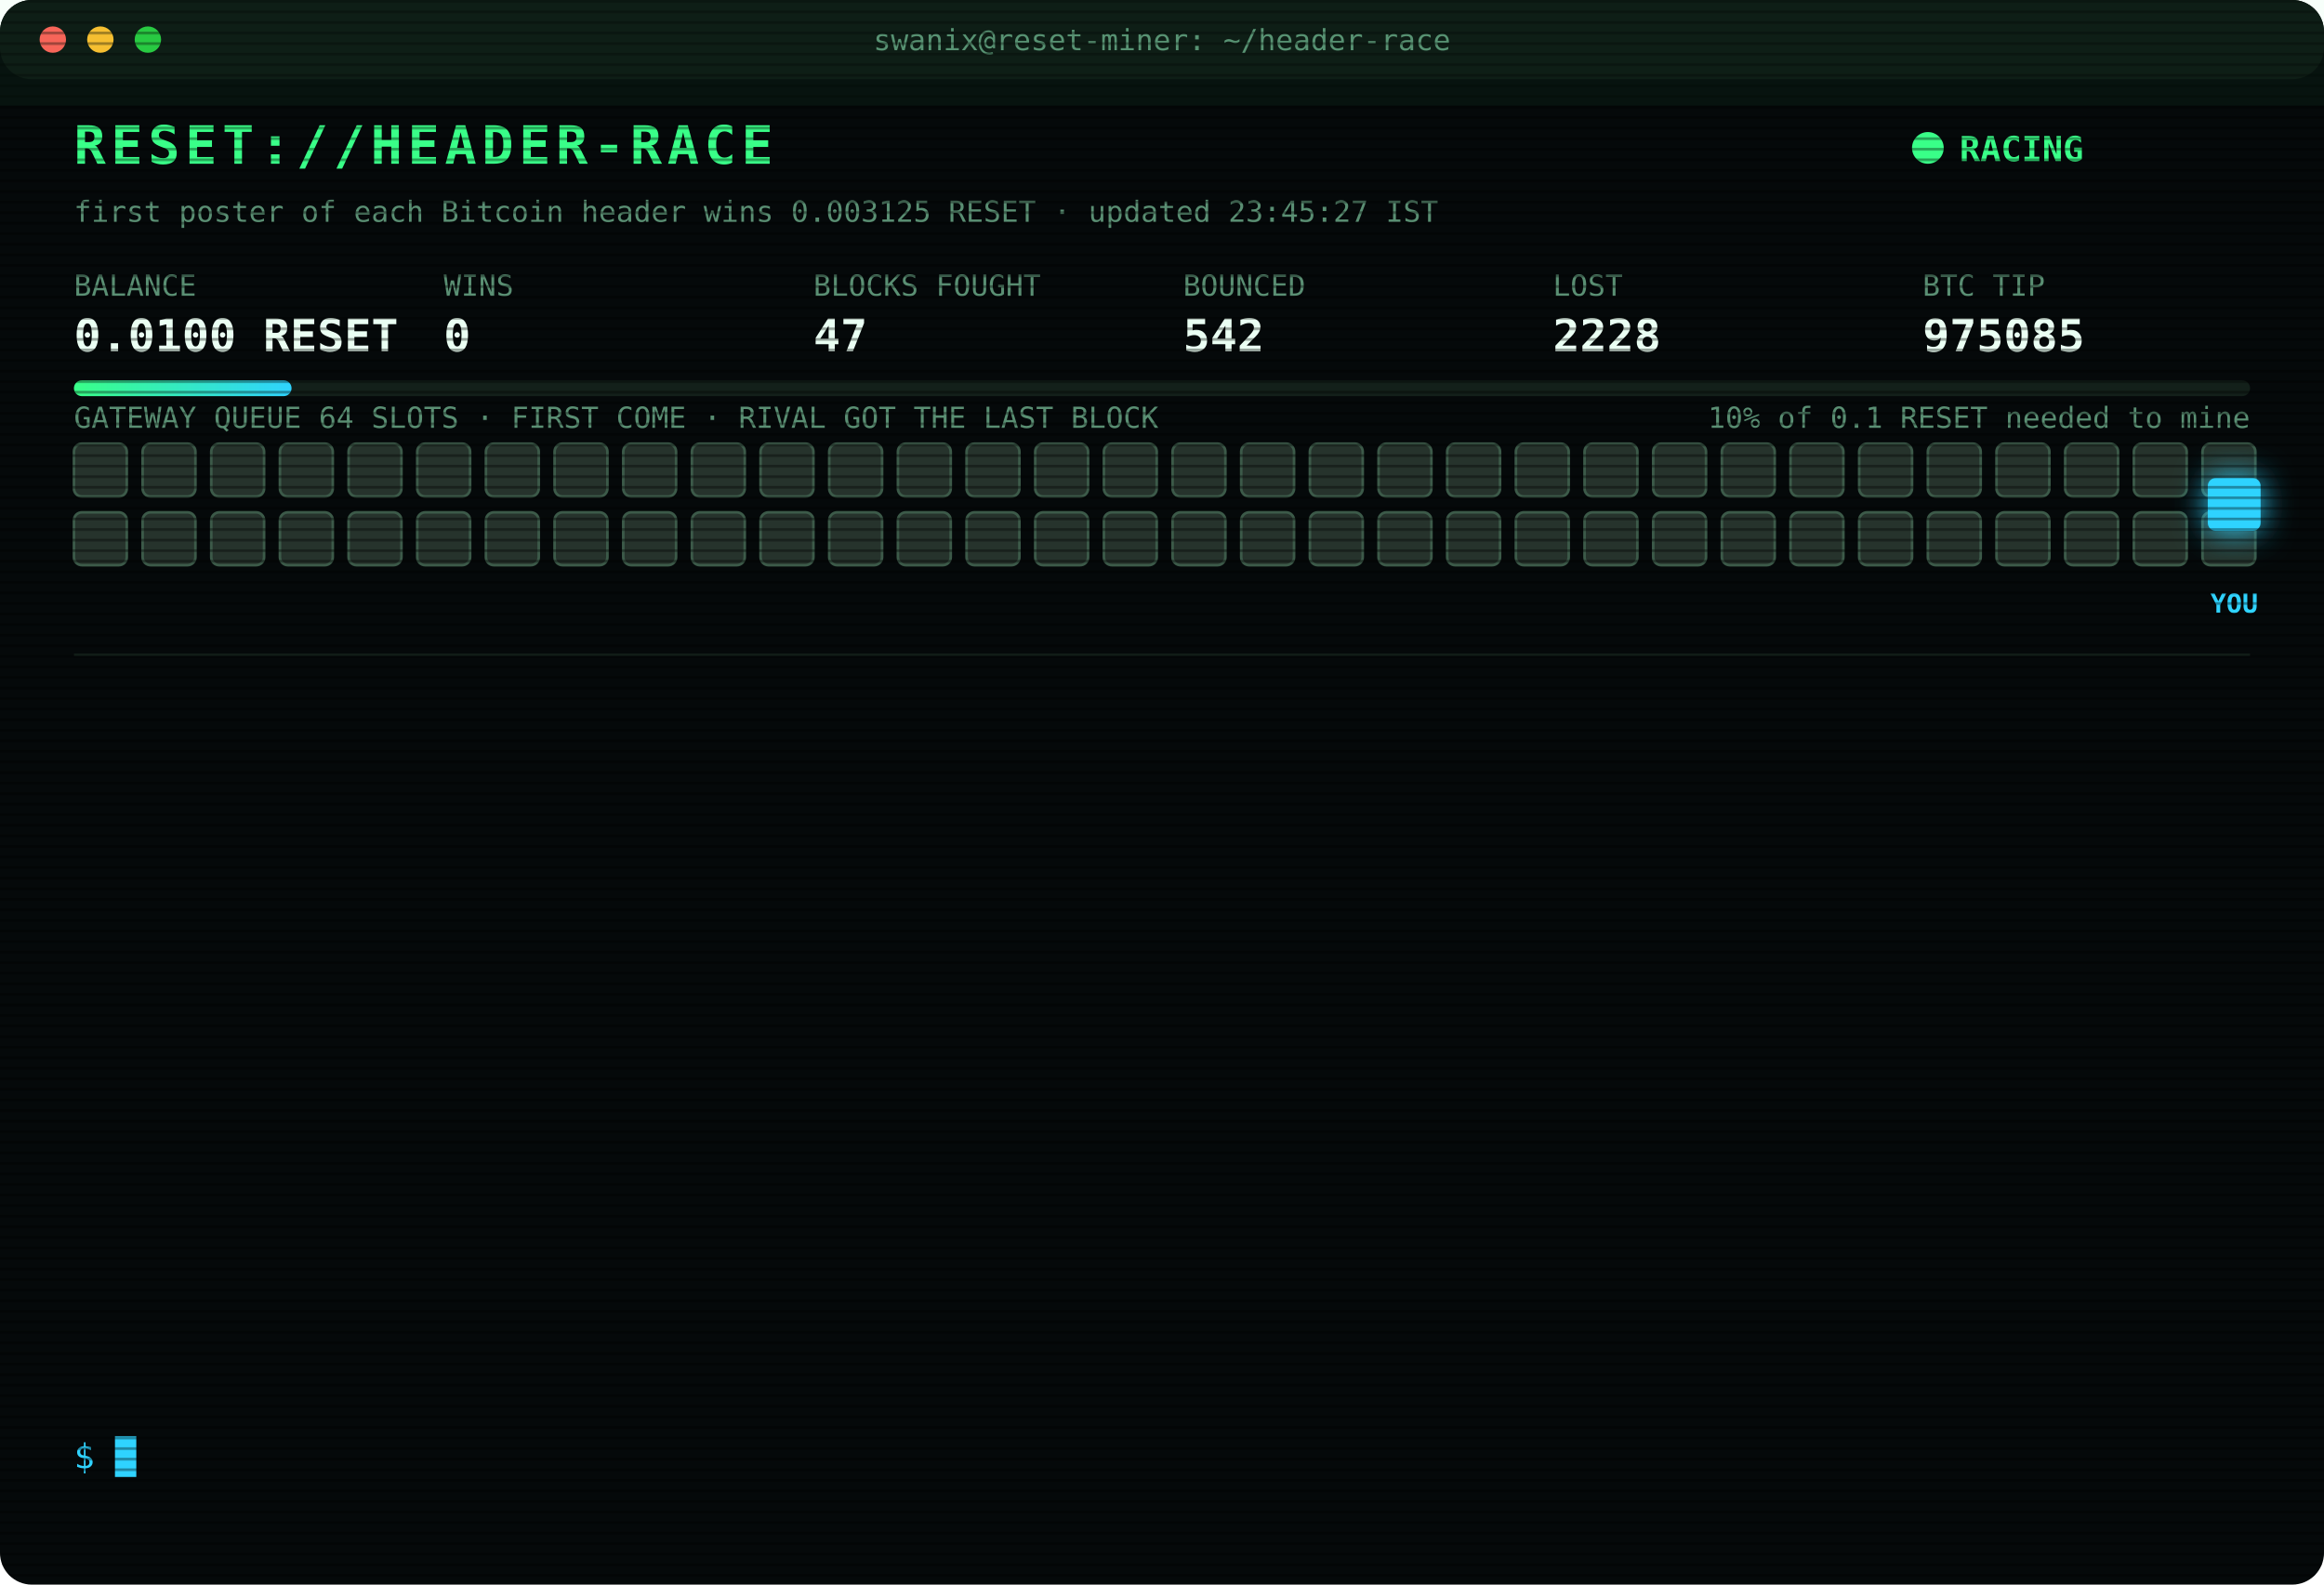
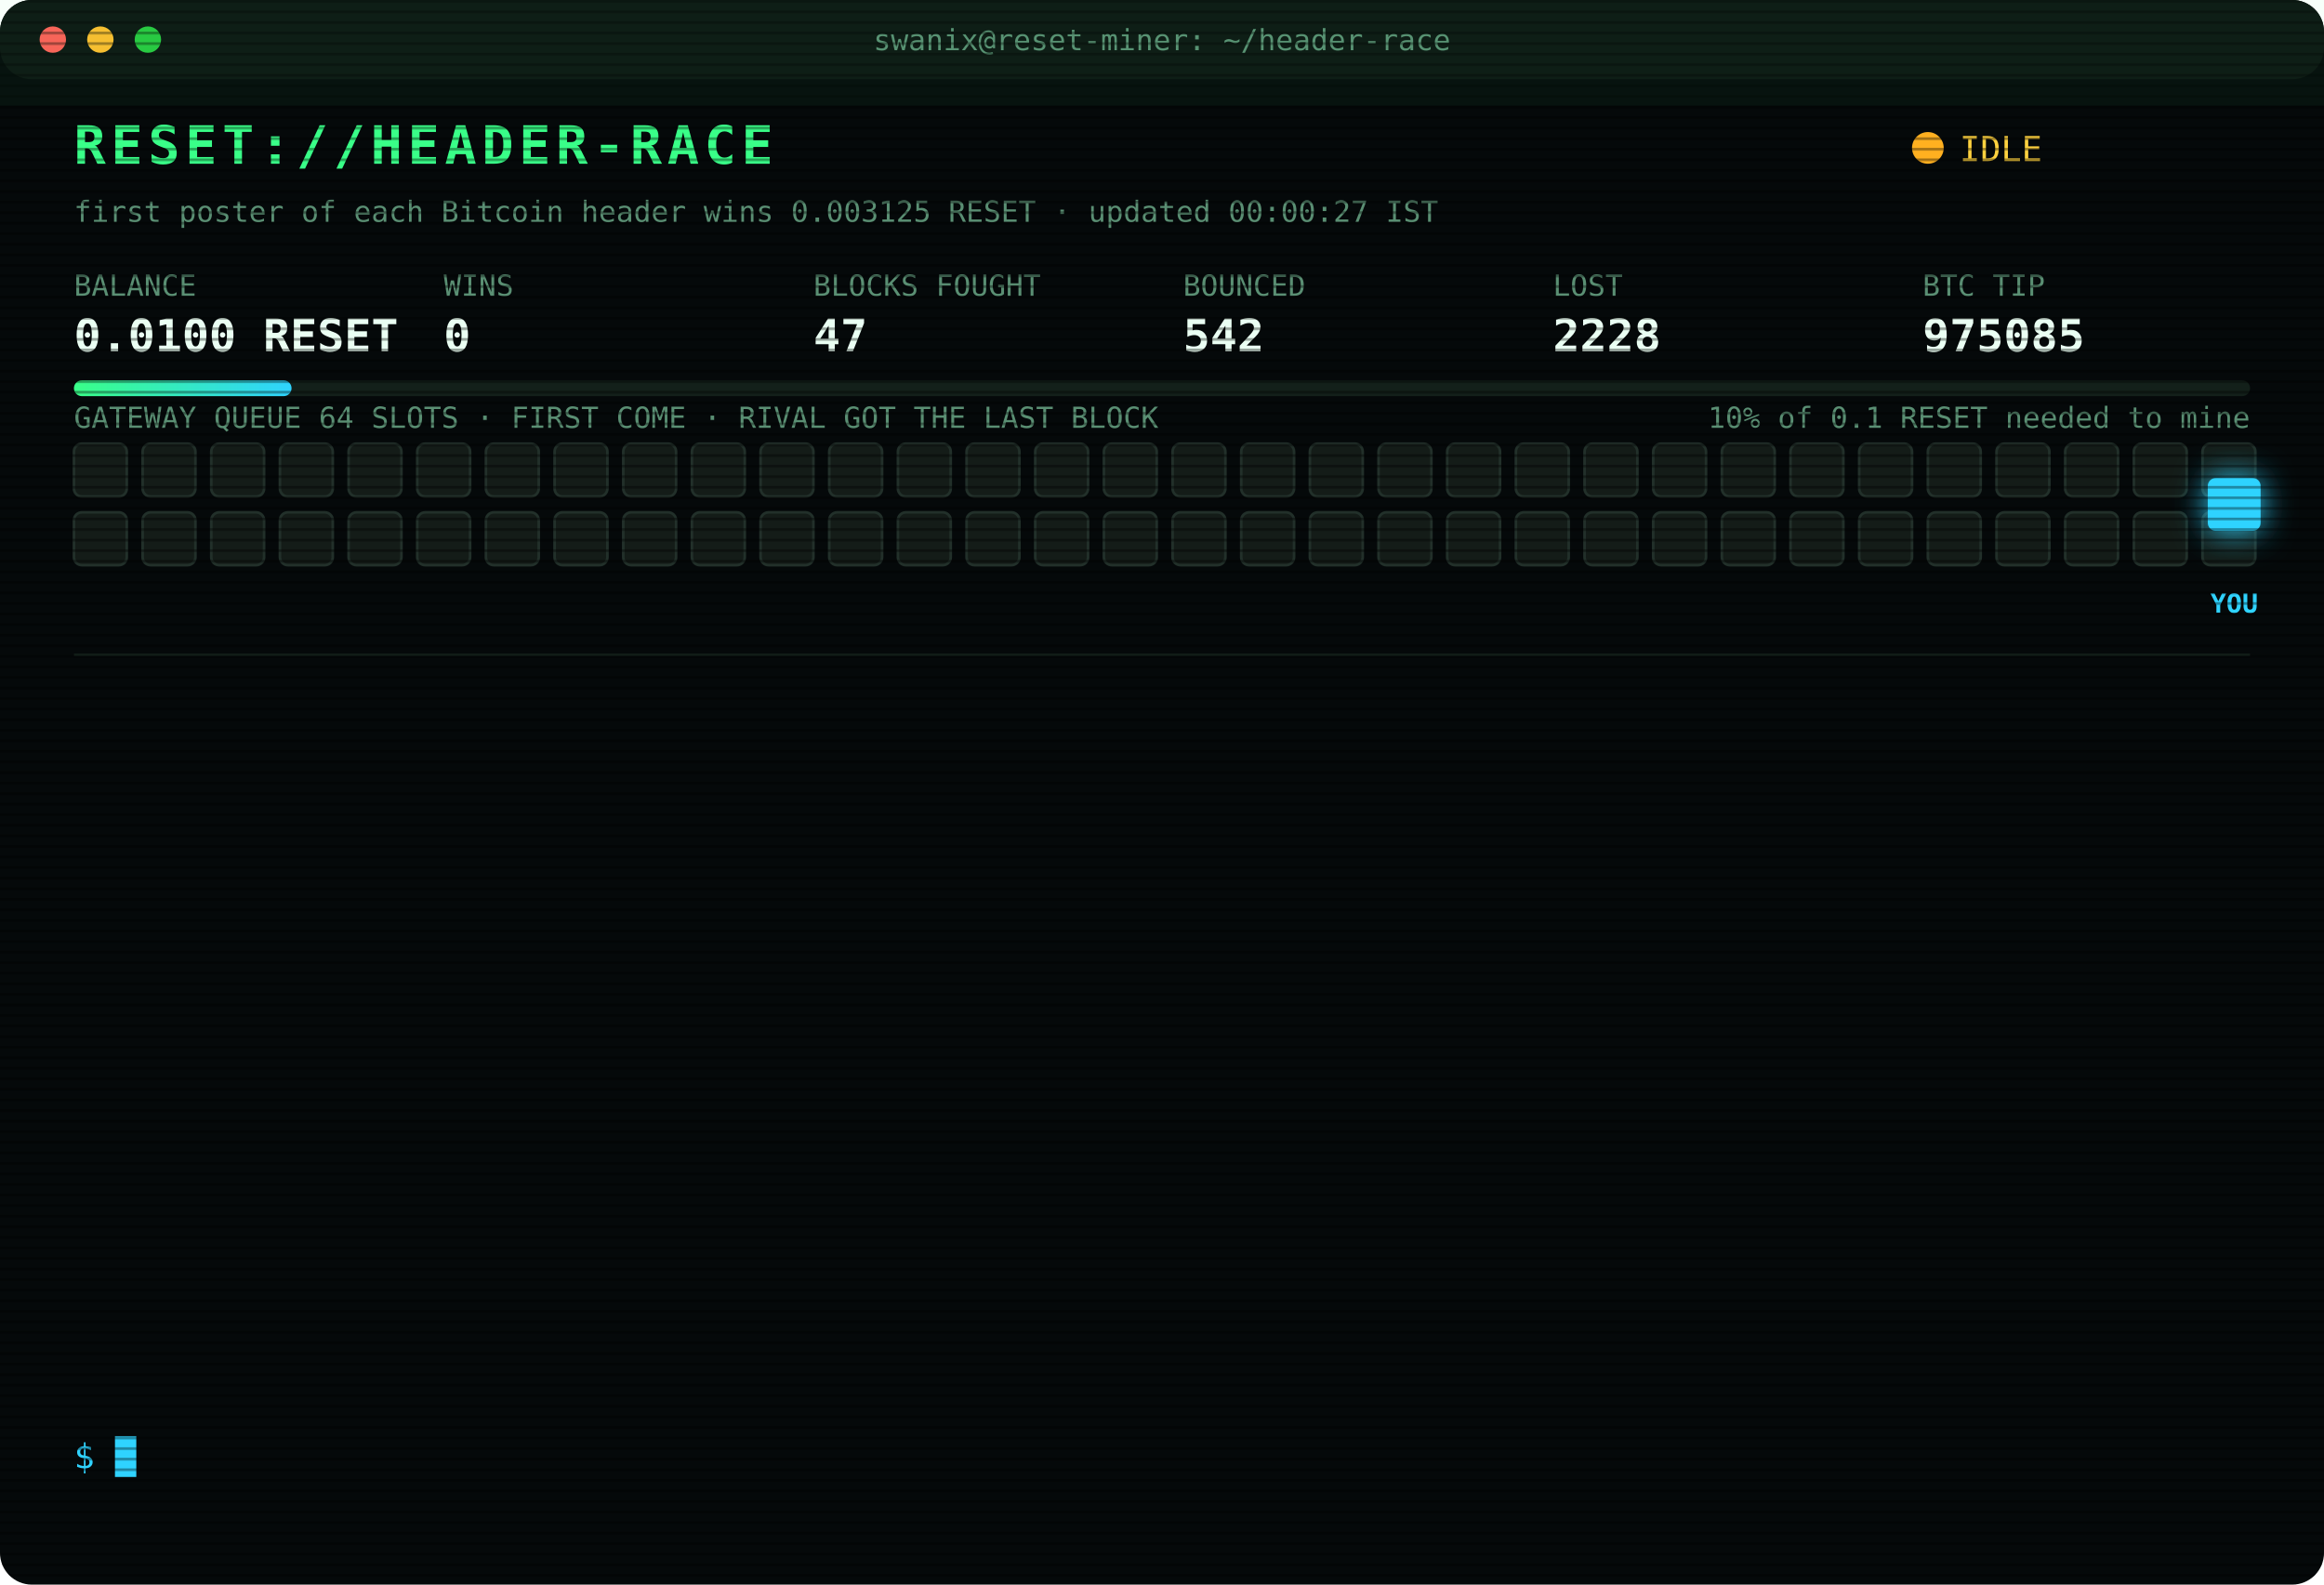
<svg xmlns="http://www.w3.org/2000/svg" width="880" height="600" viewBox="0 0 880 600" font-family="ui-monospace,SFMono-Regular,Menlo,Consolas,monospace">
  <style>
text{font-size:13px;fill:#7CFFB2}
.title{font-size:20px;font-weight:700;fill:#39FF88;letter-spacing:2px;animation:glitch 3s infinite steps(1)}
.sub{fill:#2fd3ff}.k{fill:#5a8f73;font-size:11px}.v{font-size:17px;font-weight:700;fill:#eafff3}
.ts{fill:#3f6b56}.boot{fill:#2fd3ff}.dim{fill:#5a8f73}.bad{fill:#ff4d6d}.warn{fill:#ffd23f}.mag{fill:#ff5cf0}.win{fill:#39FF88;font-weight:700}
.tag{font-size:10px;fill:#2fd3ff;font-weight:700}
.rival{fill:#26332c;stroke:#3c5a49;animation:jam 1.2s infinite alternate}
.idle{fill:#141c18;stroke:#22302a;animation:breathe 4s infinite}
.me{fill:#2fd3ff;filter:drop-shadow(0 0 6px #2fd3ff)}
.hover{animation:nudge 1.1s infinite ease-in-out}.bounce{animation:kick 1.4s infinite}
.ln{opacity:0;animation:in .4s forwards}
.cur{animation:blink 1s infinite steps(1)}
.scan{animation:scan 6s infinite linear}
.led{animation:blink 1.4s infinite}
@keyframes in{from{opacity:0;transform:translateX(-6px)}to{opacity:1;transform:none}}
@keyframes blink{50%{opacity:0}}
@keyframes jam{to{fill:#33463b}}
@keyframes breathe{50%{opacity:.4}}
@keyframes nudge{50%{transform:translateX(-10px)}}
@keyframes kick{0%,100%{transform:none}30%{transform:translateX(-14px)}55%{transform:translateX(10px) translateY(-6px)}}
@keyframes glitch{0%,92%{transform:none}93%{transform:translateX(2px);fill:#ff4d6d}95%{transform:translateX(-2px);fill:#2fd3ff}97%{transform:none}}
@keyframes scan{from{transform:translateY(-40px)}to{transform:translateY(600px)}}
</style>
  <defs>
    <pattern id="sl" width="4" height="4" patternUnits="userSpaceOnUse">
      <rect width="4" height="1" fill="#000" opacity=".35" />
    </pattern>
    <linearGradient id="bar">
      <stop offset="0" stop-color="#39FF88" />
      <stop offset="1" stop-color="#2fd3ff" />
    </linearGradient>
  </defs>
  <rect width="880" height="600" rx="12" fill="#05090a" />
  <rect width="880" height="30" rx="12" fill="#0d1512" />
  <circle cx="20" cy="15" r="5" fill="#ff5f57" />
  <circle cx="38" cy="15" r="5" fill="#febc2e" />
  <circle cx="56" cy="15" r="5" fill="#28c840" />
  <text x="440" y="19" text-anchor="middle" class="k">swanix@reset-miner: ~/header-race</text>
  <text x="28" y="62" class="title">RESET://HEADER-RACE</text>
-   <circle class="led" cx="730" cy="56" r="6" fill="#39FF88" />
-   <text x="742" y="61" class="win">RACING</text>
-   <text x="28" y="84" class="k">first poster of each Bitcoin header wins 0.003125 RESET · updated 23:45:27 IST</text>
+   <circle class="led" cx="730" cy="56" r="6" fill="#ffb020" />
+   <text x="742" y="61" class="warn">IDLE</text>
+   <text x="28" y="84" class="k">first poster of each Bitcoin header wins 0.003125 RESET · updated 00:00:27 IST</text>
  <text x="28" y="112" class="k">BALANCE</text>
  <text x="28" y="133" class="v">0.0100 RESET</text>
  <text x="168" y="112" class="k">WINS</text>
  <text x="168" y="133" class="v">0</text>
  <text x="308" y="112" class="k">BLOCKS FOUGHT</text>
  <text x="308" y="133" class="v">47</text>
  <text x="448" y="112" class="k">BOUNCED</text>
  <text x="448" y="133" class="v">542</text>
  <text x="588" y="112" class="k">LOST</text>
  <text x="588" y="133" class="v">2228</text>
  <text x="728" y="112" class="k">BTC TIP</text>
  <text x="728" y="133" class="v">975085</text>
  <rect x="28" y="144" width="824" height="6" rx="3" fill="#13201a" />
  <rect x="28" y="144" width="82.4" height="6" rx="3" fill="url(#bar)" />
  <text x="852" y="162" text-anchor="end" class="k">10% of 0.1 RESET needed to mine</text>
  <text x="28" y="162" class="k">GATEWAY QUEUE 64 SLOTS · FIRST COME · RIVAL GOT THE LAST BLOCK</text>
-   <rect class="rival" x="28" y="168" width="20" height="20" rx="3" style="animation-delay:0.00s" />
-   <rect class="rival" x="54" y="168" width="20" height="20" rx="3" style="animation-delay:0.05s" />
-   <rect class="rival" x="80" y="168" width="20" height="20" rx="3" style="animation-delay:0.10s" />
-   <rect class="rival" x="106" y="168" width="20" height="20" rx="3" style="animation-delay:0.15s" />
-   <rect class="rival" x="132" y="168" width="20" height="20" rx="3" style="animation-delay:0.20s" />
-   <rect class="rival" x="158" y="168" width="20" height="20" rx="3" style="animation-delay:0.25s" />
-   <rect class="rival" x="184" y="168" width="20" height="20" rx="3" style="animation-delay:0.30s" />
-   <rect class="rival" x="210" y="168" width="20" height="20" rx="3" style="animation-delay:0.35s" />
-   <rect class="rival" x="236" y="168" width="20" height="20" rx="3" style="animation-delay:0.40s" />
-   <rect class="rival" x="262" y="168" width="20" height="20" rx="3" style="animation-delay:0.45s" />
-   <rect class="rival" x="288" y="168" width="20" height="20" rx="3" style="animation-delay:0.50s" />
-   <rect class="rival" x="314" y="168" width="20" height="20" rx="3" style="animation-delay:0.55s" />
-   <rect class="rival" x="340" y="168" width="20" height="20" rx="3" style="animation-delay:0.60s" />
-   <rect class="rival" x="366" y="168" width="20" height="20" rx="3" style="animation-delay:0.65s" />
-   <rect class="rival" x="392" y="168" width="20" height="20" rx="3" style="animation-delay:0.70s" />
-   <rect class="rival" x="418" y="168" width="20" height="20" rx="3" style="animation-delay:0.75s" />
-   <rect class="rival" x="444" y="168" width="20" height="20" rx="3" style="animation-delay:0.80s" />
-   <rect class="rival" x="470" y="168" width="20" height="20" rx="3" style="animation-delay:0.85s" />
-   <rect class="rival" x="496" y="168" width="20" height="20" rx="3" style="animation-delay:0.90s" />
-   <rect class="rival" x="522" y="168" width="20" height="20" rx="3" style="animation-delay:0.95s" />
-   <rect class="rival" x="548" y="168" width="20" height="20" rx="3" style="animation-delay:1.00s" />
-   <rect class="rival" x="574" y="168" width="20" height="20" rx="3" style="animation-delay:1.05s" />
-   <rect class="rival" x="600" y="168" width="20" height="20" rx="3" style="animation-delay:1.10s" />
-   <rect class="rival" x="626" y="168" width="20" height="20" rx="3" style="animation-delay:1.15s" />
-   <rect class="rival" x="652" y="168" width="20" height="20" rx="3" style="animation-delay:1.20s" />
-   <rect class="rival" x="678" y="168" width="20" height="20" rx="3" style="animation-delay:1.25s" />
-   <rect class="rival" x="704" y="168" width="20" height="20" rx="3" style="animation-delay:1.30s" />
-   <rect class="rival" x="730" y="168" width="20" height="20" rx="3" style="animation-delay:1.35s" />
-   <rect class="rival" x="756" y="168" width="20" height="20" rx="3" style="animation-delay:1.40s" />
-   <rect class="rival" x="782" y="168" width="20" height="20" rx="3" style="animation-delay:1.45s" />
-   <rect class="rival" x="808" y="168" width="20" height="20" rx="3" style="animation-delay:1.50s" />
-   <rect class="rival" x="834" y="168" width="20" height="20" rx="3" style="animation-delay:1.55s" />
-   <rect class="rival" x="28" y="194" width="20" height="20" rx="3" style="animation-delay:1.60s" />
-   <rect class="rival" x="54" y="194" width="20" height="20" rx="3" style="animation-delay:1.65s" />
-   <rect class="rival" x="80" y="194" width="20" height="20" rx="3" style="animation-delay:1.70s" />
-   <rect class="rival" x="106" y="194" width="20" height="20" rx="3" style="animation-delay:1.75s" />
-   <rect class="rival" x="132" y="194" width="20" height="20" rx="3" style="animation-delay:1.80s" />
-   <rect class="rival" x="158" y="194" width="20" height="20" rx="3" style="animation-delay:1.85s" />
-   <rect class="rival" x="184" y="194" width="20" height="20" rx="3" style="animation-delay:1.90s" />
-   <rect class="rival" x="210" y="194" width="20" height="20" rx="3" style="animation-delay:1.95s" />
-   <rect class="rival" x="236" y="194" width="20" height="20" rx="3" style="animation-delay:2.00s" />
-   <rect class="rival" x="262" y="194" width="20" height="20" rx="3" style="animation-delay:2.05s" />
-   <rect class="rival" x="288" y="194" width="20" height="20" rx="3" style="animation-delay:2.10s" />
-   <rect class="rival" x="314" y="194" width="20" height="20" rx="3" style="animation-delay:2.15s" />
-   <rect class="rival" x="340" y="194" width="20" height="20" rx="3" style="animation-delay:2.20s" />
-   <rect class="rival" x="366" y="194" width="20" height="20" rx="3" style="animation-delay:2.25s" />
-   <rect class="rival" x="392" y="194" width="20" height="20" rx="3" style="animation-delay:2.30s" />
-   <rect class="rival" x="418" y="194" width="20" height="20" rx="3" style="animation-delay:2.35s" />
-   <rect class="rival" x="444" y="194" width="20" height="20" rx="3" style="animation-delay:2.40s" />
-   <rect class="rival" x="470" y="194" width="20" height="20" rx="3" style="animation-delay:2.45s" />
-   <rect class="rival" x="496" y="194" width="20" height="20" rx="3" style="animation-delay:2.50s" />
-   <rect class="rival" x="522" y="194" width="20" height="20" rx="3" style="animation-delay:2.55s" />
-   <rect class="rival" x="548" y="194" width="20" height="20" rx="3" style="animation-delay:2.60s" />
-   <rect class="rival" x="574" y="194" width="20" height="20" rx="3" style="animation-delay:2.65s" />
-   <rect class="rival" x="600" y="194" width="20" height="20" rx="3" style="animation-delay:2.70s" />
-   <rect class="rival" x="626" y="194" width="20" height="20" rx="3" style="animation-delay:2.75s" />
-   <rect class="rival" x="652" y="194" width="20" height="20" rx="3" style="animation-delay:2.80s" />
-   <rect class="rival" x="678" y="194" width="20" height="20" rx="3" style="animation-delay:2.85s" />
-   <rect class="rival" x="704" y="194" width="20" height="20" rx="3" style="animation-delay:2.90s" />
-   <rect class="rival" x="730" y="194" width="20" height="20" rx="3" style="animation-delay:2.95s" />
-   <rect class="rival" x="756" y="194" width="20" height="20" rx="3" style="animation-delay:3.00s" />
-   <rect class="rival" x="782" y="194" width="20" height="20" rx="3" style="animation-delay:3.05s" />
-   <rect class="rival" x="808" y="194" width="20" height="20" rx="3" style="animation-delay:3.10s" />
-   <rect class="rival" x="834" y="194" width="20" height="20" rx="3" style="animation-delay:3.15s" />
+   <rect class="idle" x="28" y="168" width="20" height="20" rx="3" style="animation-delay:0.00s" />
+   <rect class="idle" x="54" y="168" width="20" height="20" rx="3" style="animation-delay:0.05s" />
+   <rect class="idle" x="80" y="168" width="20" height="20" rx="3" style="animation-delay:0.10s" />
+   <rect class="idle" x="106" y="168" width="20" height="20" rx="3" style="animation-delay:0.15s" />
+   <rect class="idle" x="132" y="168" width="20" height="20" rx="3" style="animation-delay:0.20s" />
+   <rect class="idle" x="158" y="168" width="20" height="20" rx="3" style="animation-delay:0.25s" />
+   <rect class="idle" x="184" y="168" width="20" height="20" rx="3" style="animation-delay:0.30s" />
+   <rect class="idle" x="210" y="168" width="20" height="20" rx="3" style="animation-delay:0.35s" />
+   <rect class="idle" x="236" y="168" width="20" height="20" rx="3" style="animation-delay:0.40s" />
+   <rect class="idle" x="262" y="168" width="20" height="20" rx="3" style="animation-delay:0.45s" />
+   <rect class="idle" x="288" y="168" width="20" height="20" rx="3" style="animation-delay:0.50s" />
+   <rect class="idle" x="314" y="168" width="20" height="20" rx="3" style="animation-delay:0.55s" />
+   <rect class="idle" x="340" y="168" width="20" height="20" rx="3" style="animation-delay:0.60s" />
+   <rect class="idle" x="366" y="168" width="20" height="20" rx="3" style="animation-delay:0.65s" />
+   <rect class="idle" x="392" y="168" width="20" height="20" rx="3" style="animation-delay:0.70s" />
+   <rect class="idle" x="418" y="168" width="20" height="20" rx="3" style="animation-delay:0.75s" />
+   <rect class="idle" x="444" y="168" width="20" height="20" rx="3" style="animation-delay:0.80s" />
+   <rect class="idle" x="470" y="168" width="20" height="20" rx="3" style="animation-delay:0.85s" />
+   <rect class="idle" x="496" y="168" width="20" height="20" rx="3" style="animation-delay:0.90s" />
+   <rect class="idle" x="522" y="168" width="20" height="20" rx="3" style="animation-delay:0.95s" />
+   <rect class="idle" x="548" y="168" width="20" height="20" rx="3" style="animation-delay:1.00s" />
+   <rect class="idle" x="574" y="168" width="20" height="20" rx="3" style="animation-delay:1.05s" />
+   <rect class="idle" x="600" y="168" width="20" height="20" rx="3" style="animation-delay:1.10s" />
+   <rect class="idle" x="626" y="168" width="20" height="20" rx="3" style="animation-delay:1.15s" />
+   <rect class="idle" x="652" y="168" width="20" height="20" rx="3" style="animation-delay:1.20s" />
+   <rect class="idle" x="678" y="168" width="20" height="20" rx="3" style="animation-delay:1.25s" />
+   <rect class="idle" x="704" y="168" width="20" height="20" rx="3" style="animation-delay:1.30s" />
+   <rect class="idle" x="730" y="168" width="20" height="20" rx="3" style="animation-delay:1.35s" />
+   <rect class="idle" x="756" y="168" width="20" height="20" rx="3" style="animation-delay:1.40s" />
+   <rect class="idle" x="782" y="168" width="20" height="20" rx="3" style="animation-delay:1.45s" />
+   <rect class="idle" x="808" y="168" width="20" height="20" rx="3" style="animation-delay:1.50s" />
+   <rect class="idle" x="834" y="168" width="20" height="20" rx="3" style="animation-delay:1.55s" />
+   <rect class="idle" x="28" y="194" width="20" height="20" rx="3" style="animation-delay:1.60s" />
+   <rect class="idle" x="54" y="194" width="20" height="20" rx="3" style="animation-delay:1.65s" />
+   <rect class="idle" x="80" y="194" width="20" height="20" rx="3" style="animation-delay:1.70s" />
+   <rect class="idle" x="106" y="194" width="20" height="20" rx="3" style="animation-delay:1.75s" />
+   <rect class="idle" x="132" y="194" width="20" height="20" rx="3" style="animation-delay:1.80s" />
+   <rect class="idle" x="158" y="194" width="20" height="20" rx="3" style="animation-delay:1.85s" />
+   <rect class="idle" x="184" y="194" width="20" height="20" rx="3" style="animation-delay:1.90s" />
+   <rect class="idle" x="210" y="194" width="20" height="20" rx="3" style="animation-delay:1.95s" />
+   <rect class="idle" x="236" y="194" width="20" height="20" rx="3" style="animation-delay:2.00s" />
+   <rect class="idle" x="262" y="194" width="20" height="20" rx="3" style="animation-delay:2.05s" />
+   <rect class="idle" x="288" y="194" width="20" height="20" rx="3" style="animation-delay:2.10s" />
+   <rect class="idle" x="314" y="194" width="20" height="20" rx="3" style="animation-delay:2.15s" />
+   <rect class="idle" x="340" y="194" width="20" height="20" rx="3" style="animation-delay:2.20s" />
+   <rect class="idle" x="366" y="194" width="20" height="20" rx="3" style="animation-delay:2.25s" />
+   <rect class="idle" x="392" y="194" width="20" height="20" rx="3" style="animation-delay:2.30s" />
+   <rect class="idle" x="418" y="194" width="20" height="20" rx="3" style="animation-delay:2.35s" />
+   <rect class="idle" x="444" y="194" width="20" height="20" rx="3" style="animation-delay:2.40s" />
+   <rect class="idle" x="470" y="194" width="20" height="20" rx="3" style="animation-delay:2.45s" />
+   <rect class="idle" x="496" y="194" width="20" height="20" rx="3" style="animation-delay:2.50s" />
+   <rect class="idle" x="522" y="194" width="20" height="20" rx="3" style="animation-delay:2.55s" />
+   <rect class="idle" x="548" y="194" width="20" height="20" rx="3" style="animation-delay:2.60s" />
+   <rect class="idle" x="574" y="194" width="20" height="20" rx="3" style="animation-delay:2.65s" />
+   <rect class="idle" x="600" y="194" width="20" height="20" rx="3" style="animation-delay:2.70s" />
+   <rect class="idle" x="626" y="194" width="20" height="20" rx="3" style="animation-delay:2.75s" />
+   <rect class="idle" x="652" y="194" width="20" height="20" rx="3" style="animation-delay:2.80s" />
+   <rect class="idle" x="678" y="194" width="20" height="20" rx="3" style="animation-delay:2.85s" />
+   <rect class="idle" x="704" y="194" width="20" height="20" rx="3" style="animation-delay:2.90s" />
+   <rect class="idle" x="730" y="194" width="20" height="20" rx="3" style="animation-delay:2.95s" />
+   <rect class="idle" x="756" y="194" width="20" height="20" rx="3" style="animation-delay:3.00s" />
+   <rect class="idle" x="782" y="194" width="20" height="20" rx="3" style="animation-delay:3.05s" />
+   <rect class="idle" x="808" y="194" width="20" height="20" rx="3" style="animation-delay:3.10s" />
+   <rect class="idle" x="834" y="194" width="20" height="20" rx="3" style="animation-delay:3.15s" />
  <g class="hover">
    <rect class="me" x="836" y="181" width="20" height="20" rx="3" />
    <text class="tag" x="846" y="232" text-anchor="middle">YOU</text>
  </g>
  <line x1="28" x2="852" y1="248" y2="248" stroke="#13201a" />
  <g class="ln" style="animation-delay:0.40s">
    <text x="28" y="270" class="ts">21:25:49</text>
    <text x="104" y="270" class="bad">[LOST] #975075 taken by a rival miner</text>
  </g>
  <g class="ln" style="animation-delay:0.65s">
    <text x="28" y="292" class="ts">21:34:30</text>
    <text x="104" y="292" class="bad">[LOST] #975076 taken by a rival miner</text>
  </g>
  <g class="ln" style="animation-delay:0.90s">
    <text x="28" y="314" class="ts">21:36:15</text>
    <text x="104" y="314" class="bad">[LOST] #975077 taken by a rival miner</text>
  </g>
  <g class="ln" style="animation-delay:1.15s">
    <text x="28" y="336" class="ts">22:13:32</text>
    <text x="104" y="336" class="bad">[LOST] #975078 taken by a rival miner</text>
  </g>
  <g class="ln" style="animation-delay:1.40s">
    <text x="28" y="358" class="ts">22:16:46</text>
    <text x="104" y="358" class="bad">[LOST] #975079 taken by a rival miner</text>
  </g>
  <g class="ln" style="animation-delay:1.65s">
    <text x="28" y="380" class="ts">22:26:13</text>
    <text x="104" y="380" class="bad">[LOST] #975080 taken by a rival miner</text>
  </g>
  <g class="ln" style="animation-delay:1.90s">
    <text x="28" y="402" class="ts">22:40:46</text>
    <text x="104" y="402" class="bad">[LOST] #975081 taken by a rival miner</text>
  </g>
  <g class="ln" style="animation-delay:2.15s">
    <text x="28" y="424" class="ts">22:55:03</text>
    <text x="104" y="424" class="bad">[LOST] #975082 taken by a rival miner</text>
  </g>
  <g class="ln" style="animation-delay:2.40s">
    <text x="28" y="446" class="ts">22:55:33</text>
    <text x="104" y="446" class="dim">[STINT END] calls 747 · wins 0</text>
  </g>
  <g class="ln" style="animation-delay:2.65s">
    <text x="28" y="468" class="ts">23:00:26</text>
    <text x="104" y="468" class="boot">[BOOT] racer v3 online · 3 feeds · stint 340m</text>
  </g>
  <g class="ln" style="animation-delay:2.90s">
    <text x="28" y="490" class="ts">23:02:56</text>
    <text x="104" y="490" class="bad">[LOST] #975083 taken by a rival miner</text>
  </g>
  <g class="ln" style="animation-delay:3.15s">
    <text x="28" y="512" class="ts">23:10:48</text>
    <text x="104" y="512" class="bad">[LOST] #975084 taken by a rival miner</text>
  </g>
  <g class="ln" style="animation-delay:3.40s">
    <text x="28" y="534" class="ts">23:33:51</text>
    <text x="104" y="534" class="bad">[LOST] #975085 taken by a rival miner</text>
  </g>
  <text x="28" y="556" class="sub">$ <tspan class="cur">█</tspan>
  </text>
  <rect width="880" height="600" rx="12" fill="url(#sl)" pointer-events="none" />
  <rect class="scan" width="880" height="40" fill="#39FF88" opacity=".04" />
</svg>
